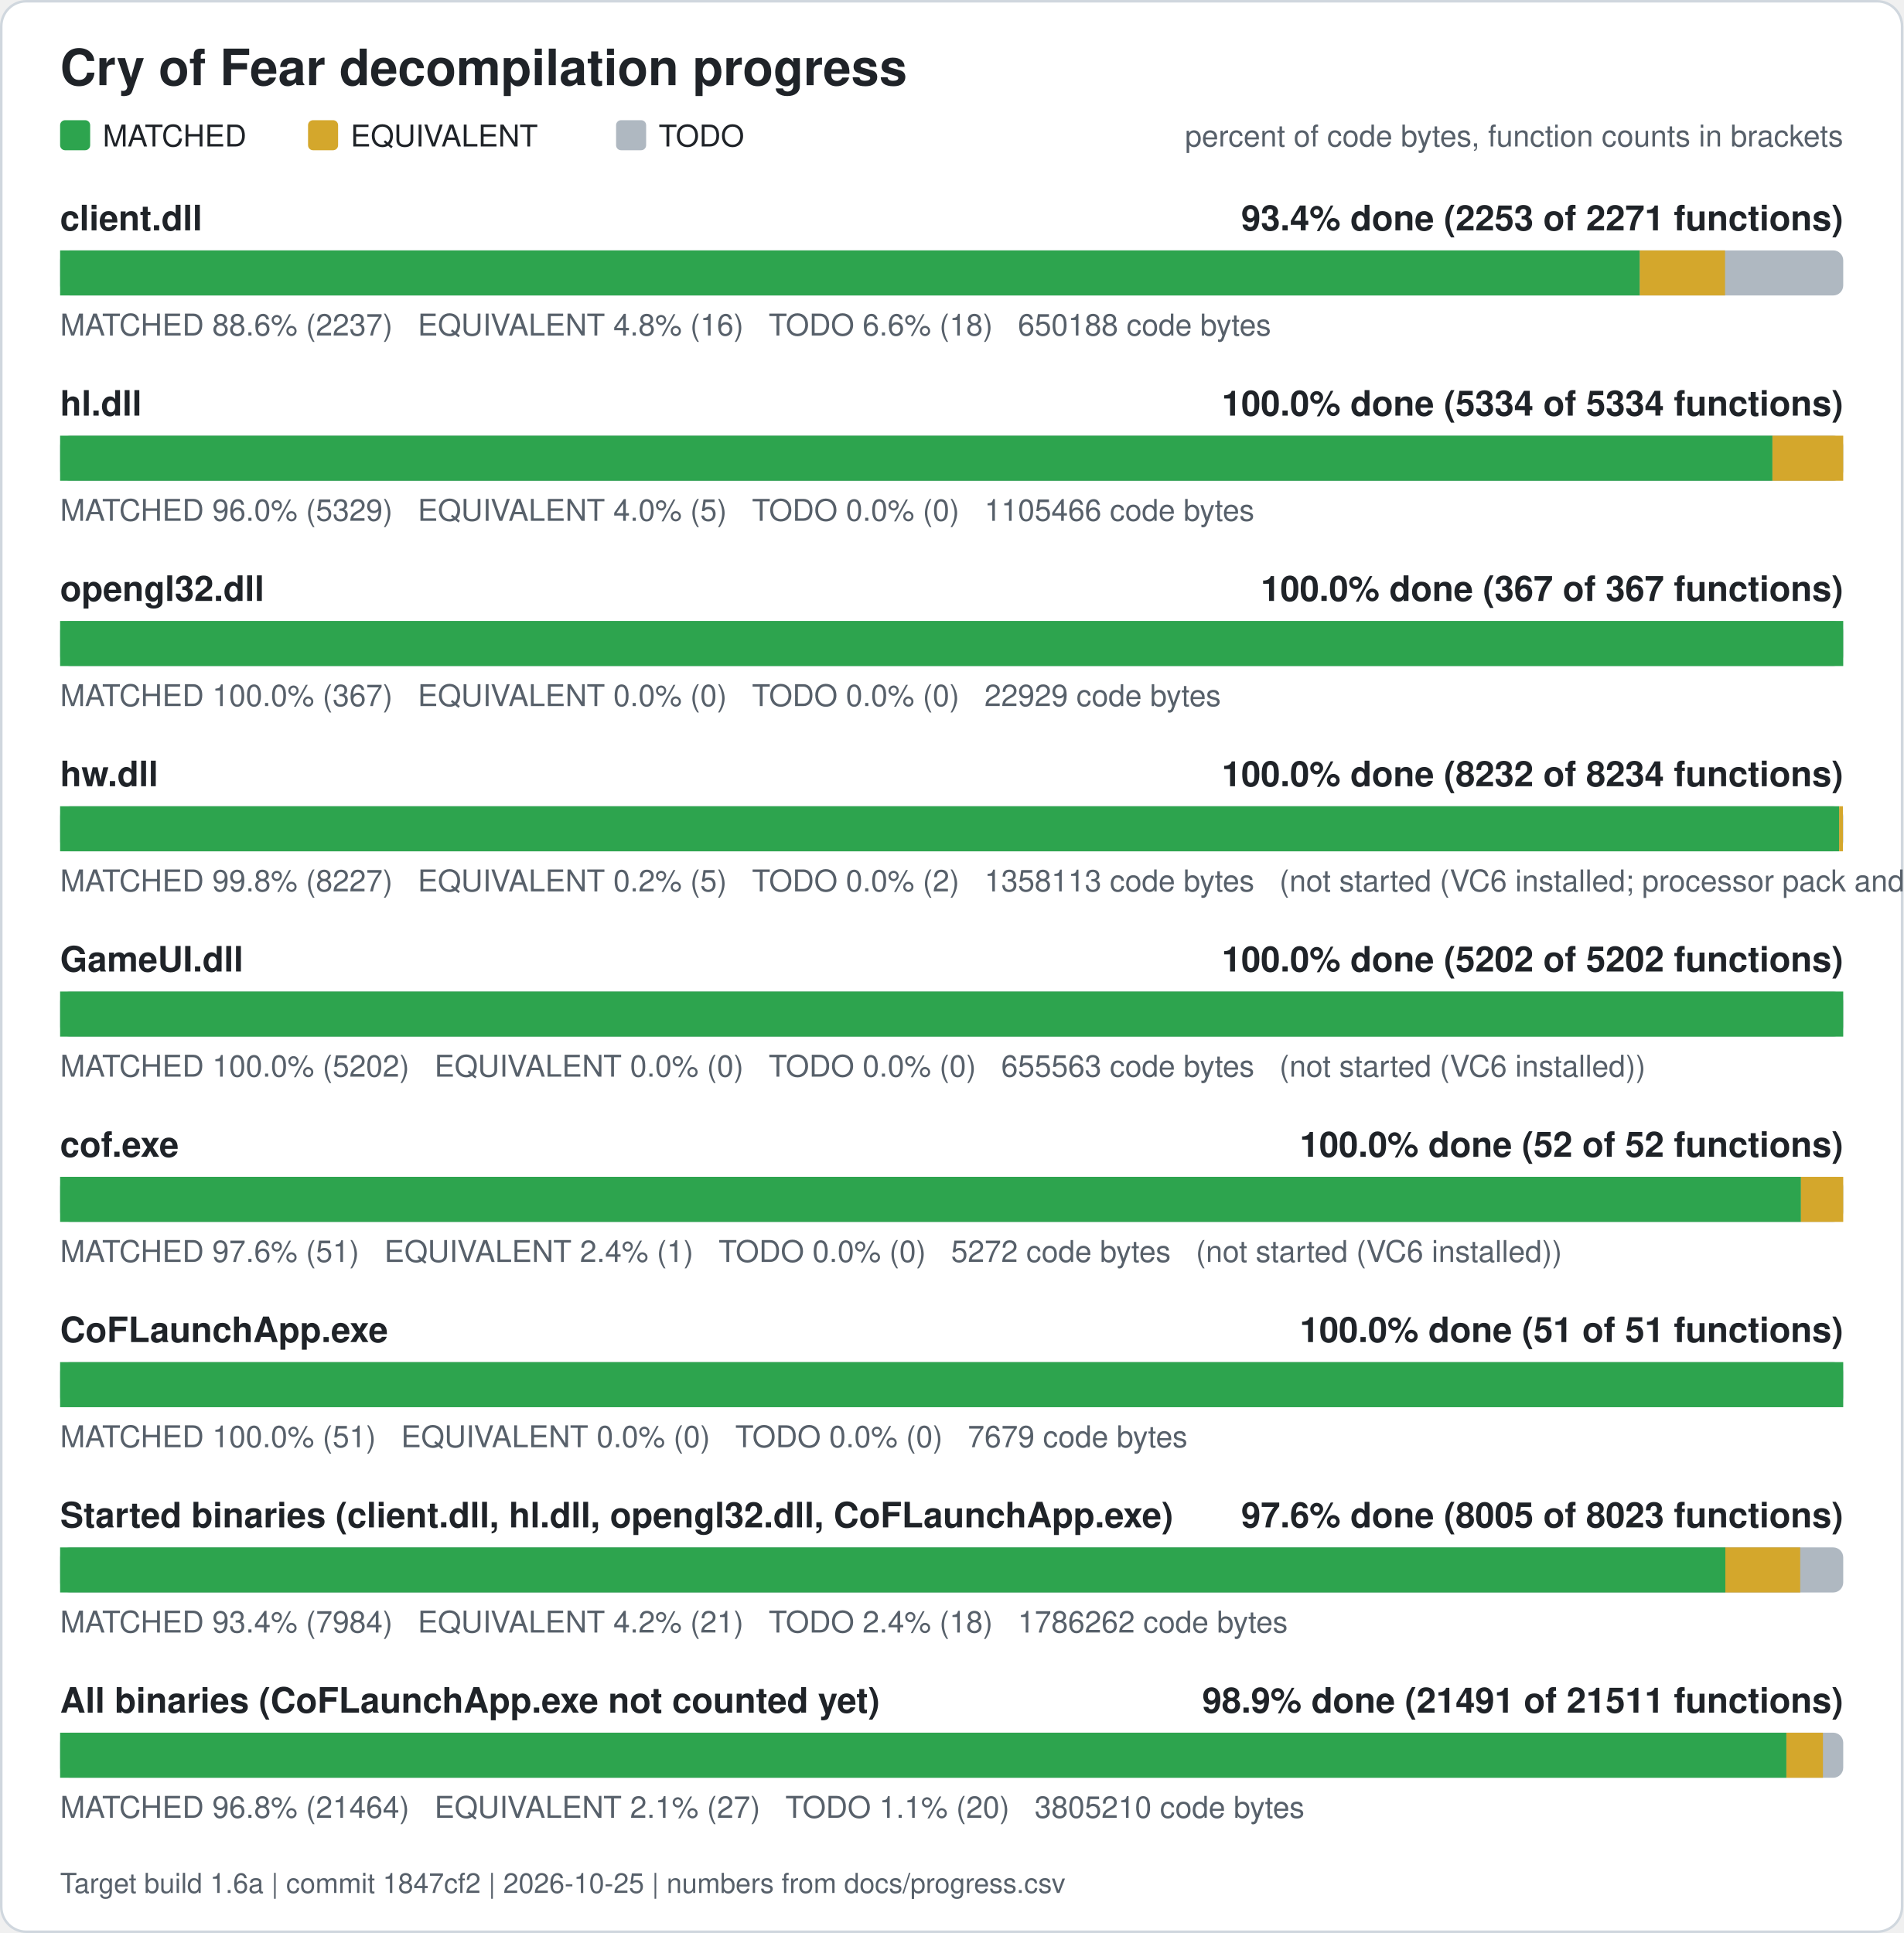
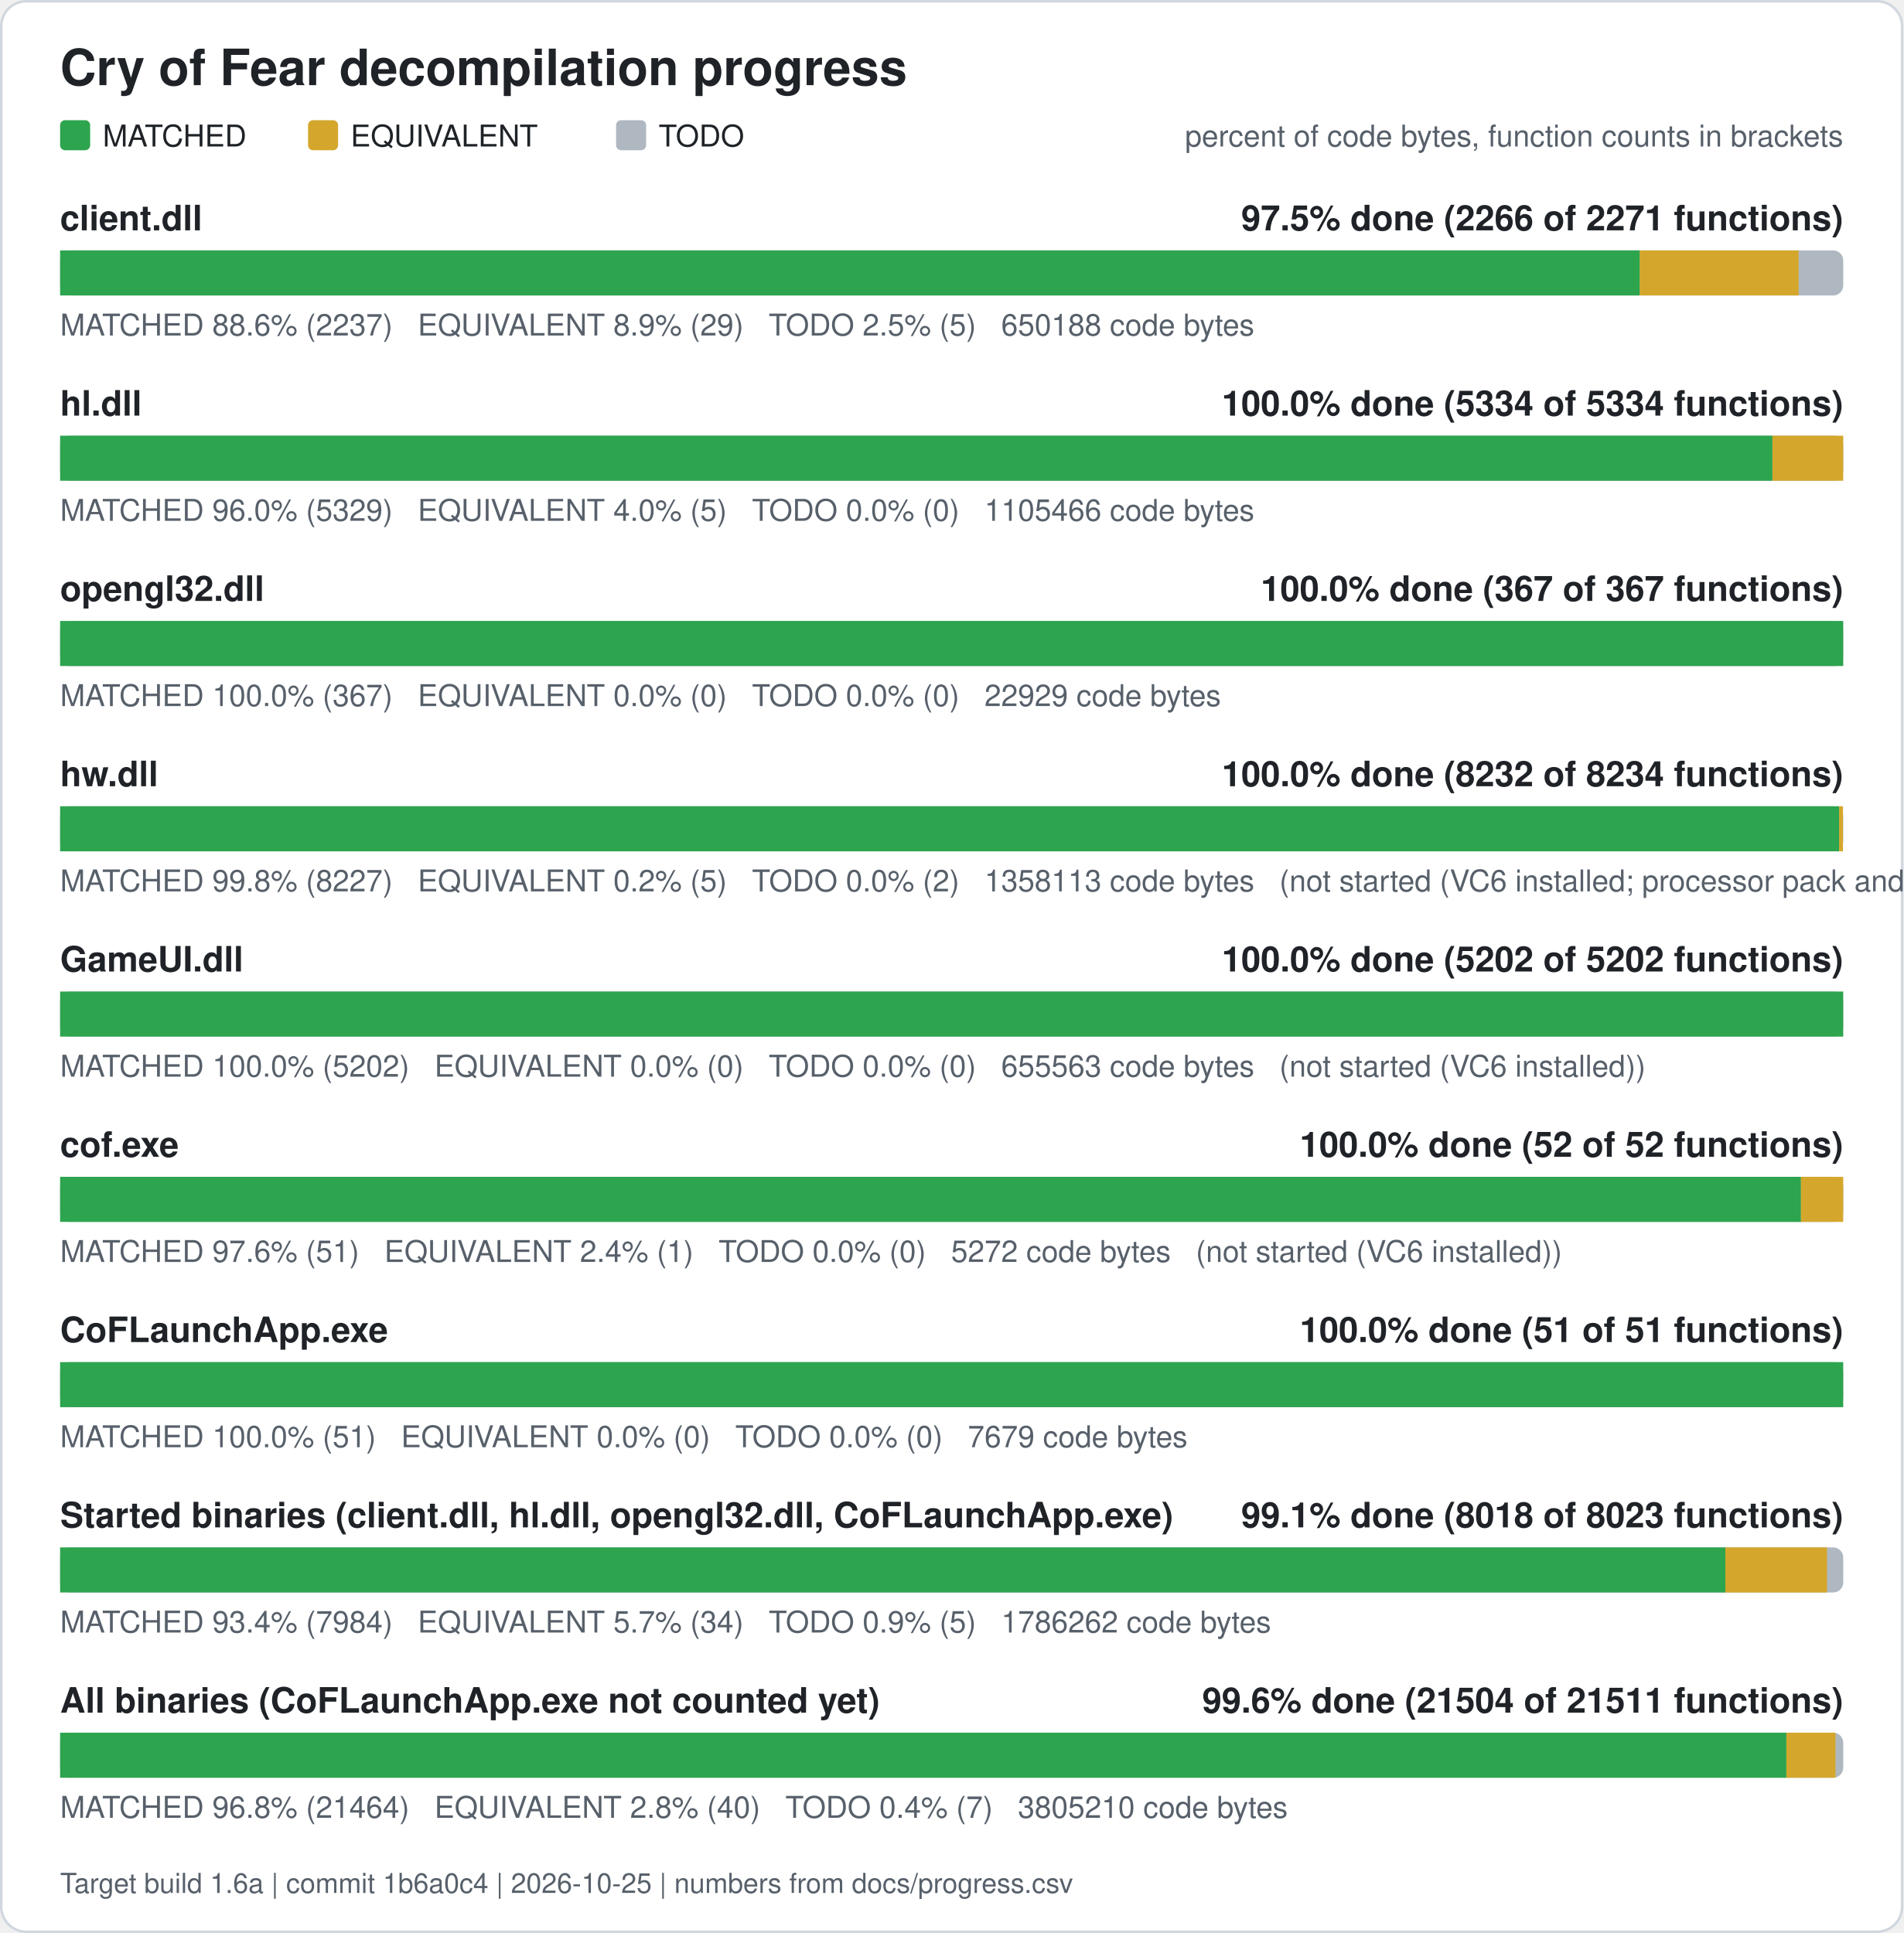
<svg xmlns="http://www.w3.org/2000/svg" width="760" height="772" viewBox="0 0 760 772" role="img" aria-label="Cry of Fear decompilation progress">
  <rect x="0.5" y="0.5" width="759" height="771" rx="10" fill="#ffffff" stroke="#d0d7de" />
  <text x="24" y="34" font-family="Segoe UI, Helvetica, Arial, sans-serif" font-size="20" font-weight="600" fill="#1f2328">Cry of Fear decompilation progress</text>
  <rect x="24" y="48" width="12" height="12" rx="2" fill="#2da44e" />
  <text x="41" y="58.5" font-family="Segoe UI, Helvetica, Arial, sans-serif" font-size="12" fill="#1f2328">MATCHED</text>
  <rect x="123" y="48" width="12" height="12" rx="2" fill="#d4a72c" />
  <text x="140" y="58.5" font-family="Segoe UI, Helvetica, Arial, sans-serif" font-size="12" fill="#1f2328">EQUIVALENT</text>
  <rect x="246" y="48" width="12" height="12" rx="2" fill="#afb8c1" />
  <text x="263" y="58.5" font-family="Segoe UI, Helvetica, Arial, sans-serif" font-size="12" fill="#1f2328">TODO</text>
  <text x="736" y="58.5" font-family="Segoe UI, Helvetica, Arial, sans-serif" font-size="12" fill="#57606a" text-anchor="end">percent of code bytes, function counts in brackets</text>
  <text x="24" y="92" font-family="Segoe UI, Helvetica, Arial, sans-serif" font-size="14" font-weight="600" fill="#1f2328">client.dll</text>
-   <text x="736" y="92" font-family="Segoe UI, Helvetica, Arial, sans-serif" font-size="14" font-weight="600" fill="#1f2328" text-anchor="end">93.4% done (2253 of 2271 functions)</text>
+   <text x="736" y="92" font-family="Segoe UI, Helvetica, Arial, sans-serif" font-size="14" font-weight="600" fill="#1f2328" text-anchor="end">97.5% done (2266 of 2271 functions)</text>
  <rect x="24" y="100" width="712" height="18" rx="4" fill="#afb8c1" />
  <rect x="24.00" y="100" width="630.76" height="18" fill="#2da44e" />
-   <rect x="654.76" y="100" width="34.05" height="18" fill="#d4a72c" />
-   <text x="24" y="134" font-family="Segoe UI, Helvetica, Arial, sans-serif" font-size="12" fill="#57606a" xml:space="preserve">MATCHED 88.6% (2237)   EQUIVALENT 4.8% (16)   TODO 6.6% (18)   650188 code bytes</text>
+   <rect x="654.76" y="100" width="63.43" height="18" fill="#d4a72c" />
+   <text x="24" y="134" font-family="Segoe UI, Helvetica, Arial, sans-serif" font-size="12" fill="#57606a" xml:space="preserve">MATCHED 88.6% (2237)   EQUIVALENT 8.9% (29)   TODO 2.5% (5)   650188 code bytes</text>
  <text x="24" y="166" font-family="Segoe UI, Helvetica, Arial, sans-serif" font-size="14" font-weight="600" fill="#1f2328">hl.dll</text>
  <text x="736" y="166" font-family="Segoe UI, Helvetica, Arial, sans-serif" font-size="14" font-weight="600" fill="#1f2328" text-anchor="end">100.0% done (5334 of 5334 functions)</text>
  <rect x="24" y="174" width="712" height="18" rx="4" fill="#afb8c1" />
  <rect x="24.00" y="174" width="683.73" height="18" fill="#2da44e" />
  <rect x="707.73" y="174" width="28.27" height="18" fill="#d4a72c" />
  <text x="24" y="208" font-family="Segoe UI, Helvetica, Arial, sans-serif" font-size="12" fill="#57606a" xml:space="preserve">MATCHED 96.0% (5329)   EQUIVALENT 4.0% (5)   TODO 0.0% (0)   1105466 code bytes</text>
  <text x="24" y="240" font-family="Segoe UI, Helvetica, Arial, sans-serif" font-size="14" font-weight="600" fill="#1f2328">opengl32.dll</text>
  <text x="736" y="240" font-family="Segoe UI, Helvetica, Arial, sans-serif" font-size="14" font-weight="600" fill="#1f2328" text-anchor="end">100.0% done (367 of 367 functions)</text>
  <rect x="24" y="248" width="712" height="18" rx="4" fill="#afb8c1" />
  <rect x="24.00" y="248" width="712.00" height="18" fill="#2da44e" />
  <text x="24" y="282" font-family="Segoe UI, Helvetica, Arial, sans-serif" font-size="12" fill="#57606a" xml:space="preserve">MATCHED 100.0% (367)   EQUIVALENT 0.0% (0)   TODO 0.0% (0)   22929 code bytes</text>
  <text x="24" y="314" font-family="Segoe UI, Helvetica, Arial, sans-serif" font-size="14" font-weight="600" fill="#1f2328">hw.dll</text>
  <text x="736" y="314" font-family="Segoe UI, Helvetica, Arial, sans-serif" font-size="14" font-weight="600" fill="#1f2328" text-anchor="end">100.0% done (8232 of 8234 functions)</text>
  <rect x="24" y="322" width="712" height="18" rx="4" fill="#afb8c1" />
  <rect x="24.00" y="322" width="710.37" height="18" fill="#2da44e" />
  <rect x="734.37" y="322" width="1.52" height="18" fill="#d4a72c" />
  <text x="24" y="356" font-family="Segoe UI, Helvetica, Arial, sans-serif" font-size="12" fill="#57606a" xml:space="preserve">MATCHED 99.8% (8227)   EQUIVALENT 0.2% (5)   TODO 0.0% (2)   1358113 code bytes   (not started (VC6 installed; processor pack and VS 2005 objects need those compilers))</text>
  <text x="24" y="388" font-family="Segoe UI, Helvetica, Arial, sans-serif" font-size="14" font-weight="600" fill="#1f2328">GameUI.dll</text>
  <text x="736" y="388" font-family="Segoe UI, Helvetica, Arial, sans-serif" font-size="14" font-weight="600" fill="#1f2328" text-anchor="end">100.0% done (5202 of 5202 functions)</text>
  <rect x="24" y="396" width="712" height="18" rx="4" fill="#afb8c1" />
  <rect x="24.00" y="396" width="712.00" height="18" fill="#2da44e" />
  <text x="24" y="430" font-family="Segoe UI, Helvetica, Arial, sans-serif" font-size="12" fill="#57606a" xml:space="preserve">MATCHED 100.0% (5202)   EQUIVALENT 0.0% (0)   TODO 0.0% (0)   655563 code bytes   (not started (VC6 installed))</text>
  <text x="24" y="462" font-family="Segoe UI, Helvetica, Arial, sans-serif" font-size="14" font-weight="600" fill="#1f2328">cof.exe</text>
  <text x="736" y="462" font-family="Segoe UI, Helvetica, Arial, sans-serif" font-size="14" font-weight="600" fill="#1f2328" text-anchor="end">100.0% done (52 of 52 functions)</text>
  <rect x="24" y="470" width="712" height="18" rx="4" fill="#afb8c1" />
  <rect x="24.00" y="470" width="695.12" height="18" fill="#2da44e" />
  <rect x="719.12" y="470" width="16.88" height="18" fill="#d4a72c" />
  <text x="24" y="504" font-family="Segoe UI, Helvetica, Arial, sans-serif" font-size="12" fill="#57606a" xml:space="preserve">MATCHED 97.6% (51)   EQUIVALENT 2.4% (1)   TODO 0.0% (0)   5272 code bytes   (not started (VC6 installed))</text>
  <text x="24" y="536" font-family="Segoe UI, Helvetica, Arial, sans-serif" font-size="14" font-weight="600" fill="#1f2328">CoFLaunchApp.exe</text>
  <text x="736" y="536" font-family="Segoe UI, Helvetica, Arial, sans-serif" font-size="14" font-weight="600" fill="#1f2328" text-anchor="end">100.0% done (51 of 51 functions)</text>
  <rect x="24" y="544" width="712" height="18" rx="4" fill="#afb8c1" />
  <rect x="24.00" y="544" width="712.00" height="18" fill="#2da44e" />
  <text x="24" y="578" font-family="Segoe UI, Helvetica, Arial, sans-serif" font-size="12" fill="#57606a" xml:space="preserve">MATCHED 100.0% (51)   EQUIVALENT 0.0% (0)   TODO 0.0% (0)   7679 code bytes</text>
  <text x="24" y="610" font-family="Segoe UI, Helvetica, Arial, sans-serif" font-size="14" font-weight="600" fill="#1f2328">Started binaries (client.dll, hl.dll, opengl32.dll, CoFLaunchApp.exe)</text>
-   <text x="736" y="610" font-family="Segoe UI, Helvetica, Arial, sans-serif" font-size="14" font-weight="600" fill="#1f2328" text-anchor="end">97.6% done (8005 of 8023 functions)</text>
+   <text x="736" y="610" font-family="Segoe UI, Helvetica, Arial, sans-serif" font-size="14" font-weight="600" fill="#1f2328" text-anchor="end">99.1% done (8018 of 8023 functions)</text>
  <rect x="24" y="618" width="712" height="18" rx="4" fill="#afb8c1" />
  <rect x="24.00" y="618" width="664.93" height="18" fill="#2da44e" />
-   <rect x="688.93" y="618" width="29.89" height="18" fill="#d4a72c" />
-   <text x="24" y="652" font-family="Segoe UI, Helvetica, Arial, sans-serif" font-size="12" fill="#57606a" xml:space="preserve">MATCHED 93.4% (7984)   EQUIVALENT 4.2% (21)   TODO 2.4% (18)   1786262 code bytes</text>
+   <rect x="688.93" y="618" width="40.59" height="18" fill="#d4a72c" />
+   <text x="24" y="652" font-family="Segoe UI, Helvetica, Arial, sans-serif" font-size="12" fill="#57606a" xml:space="preserve">MATCHED 93.4% (7984)   EQUIVALENT 5.7% (34)   TODO 0.9% (5)   1786262 code bytes</text>
  <text x="24" y="684" font-family="Segoe UI, Helvetica, Arial, sans-serif" font-size="14" font-weight="600" fill="#1f2328">All binaries (CoFLaunchApp.exe not counted yet)</text>
-   <text x="736" y="684" font-family="Segoe UI, Helvetica, Arial, sans-serif" font-size="14" font-weight="600" fill="#1f2328" text-anchor="end">98.9% done (21491 of 21511 functions)</text>
+   <text x="736" y="684" font-family="Segoe UI, Helvetica, Arial, sans-serif" font-size="14" font-weight="600" fill="#1f2328" text-anchor="end">99.6% done (21504 of 21511 functions)</text>
  <rect x="24" y="692" width="712" height="18" rx="4" fill="#afb8c1" />
  <rect x="24.00" y="692" width="689.30" height="18" fill="#2da44e" />
-   <rect x="713.30" y="692" width="14.60" height="18" fill="#d4a72c" />
-   <text x="24" y="726" font-family="Segoe UI, Helvetica, Arial, sans-serif" font-size="12" fill="#57606a" xml:space="preserve">MATCHED 96.8% (21464)   EQUIVALENT 2.1% (27)   TODO 1.1% (20)   3805210 code bytes</text>
-   <text x="24" y="756" font-family="Segoe UI, Helvetica, Arial, sans-serif" font-size="11" fill="#57606a">Target build 1.6a | commit 1847cf2 | 2026-10-25 | numbers from docs/progress.csv</text>
+   <rect x="713.30" y="692" width="19.62" height="18" fill="#d4a72c" />
+   <text x="24" y="726" font-family="Segoe UI, Helvetica, Arial, sans-serif" font-size="12" fill="#57606a" xml:space="preserve">MATCHED 96.8% (21464)   EQUIVALENT 2.8% (40)   TODO 0.4% (7)   3805210 code bytes</text>
+   <text x="24" y="756" font-family="Segoe UI, Helvetica, Arial, sans-serif" font-size="11" fill="#57606a">Target build 1.6a | commit 1b6a0c4 | 2026-10-25 | numbers from docs/progress.csv</text>
</svg>
